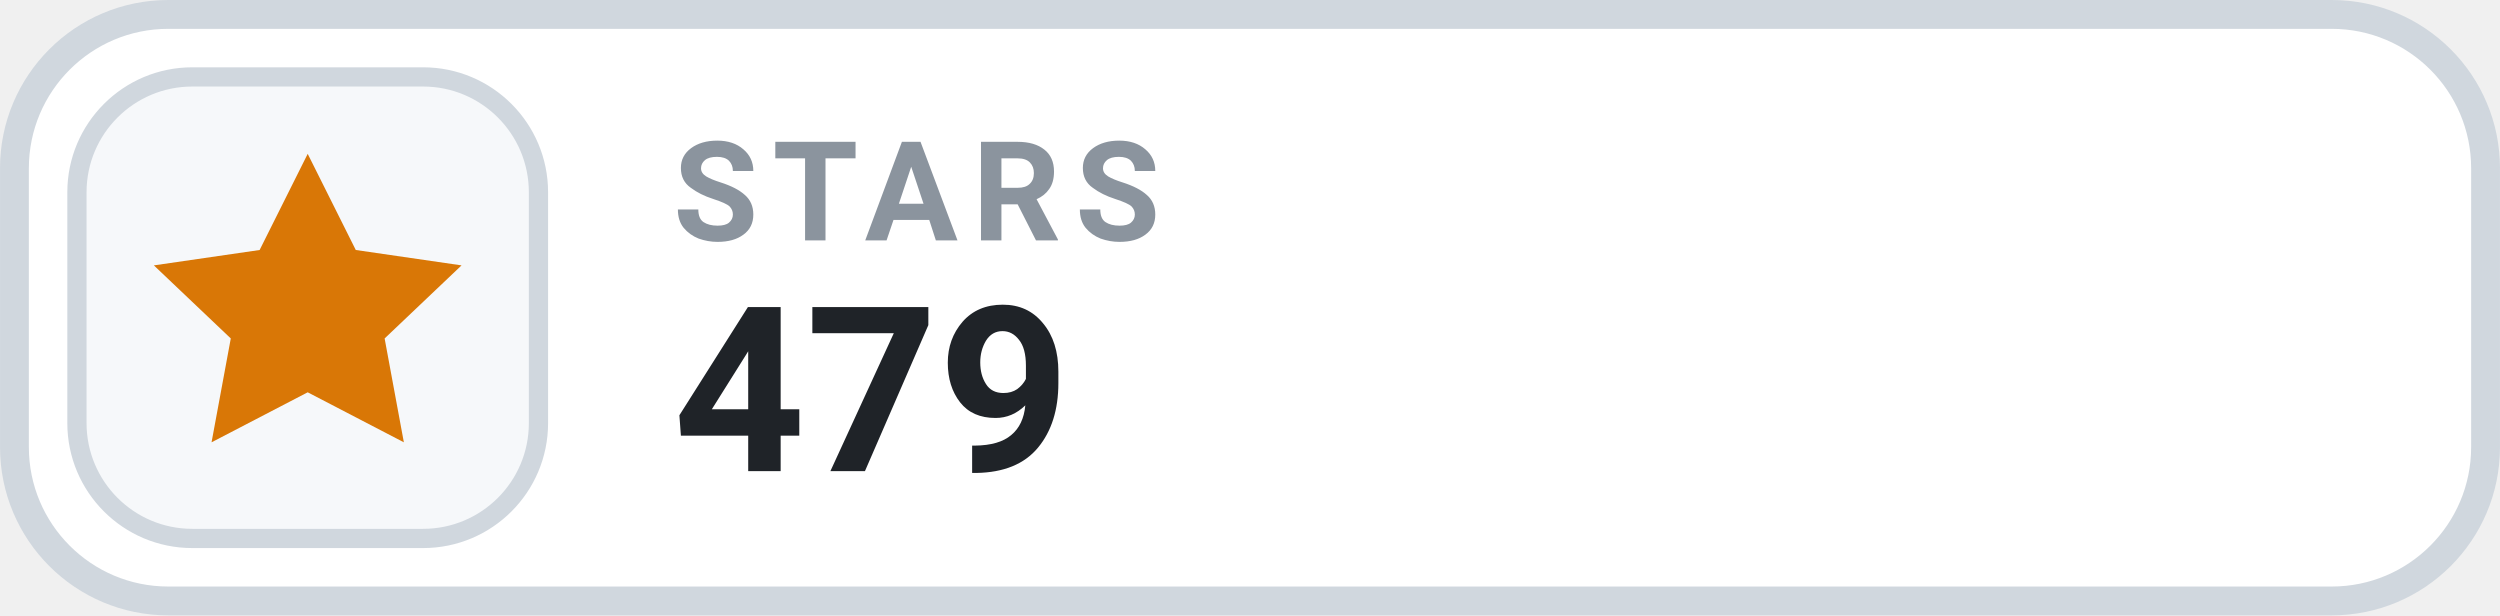
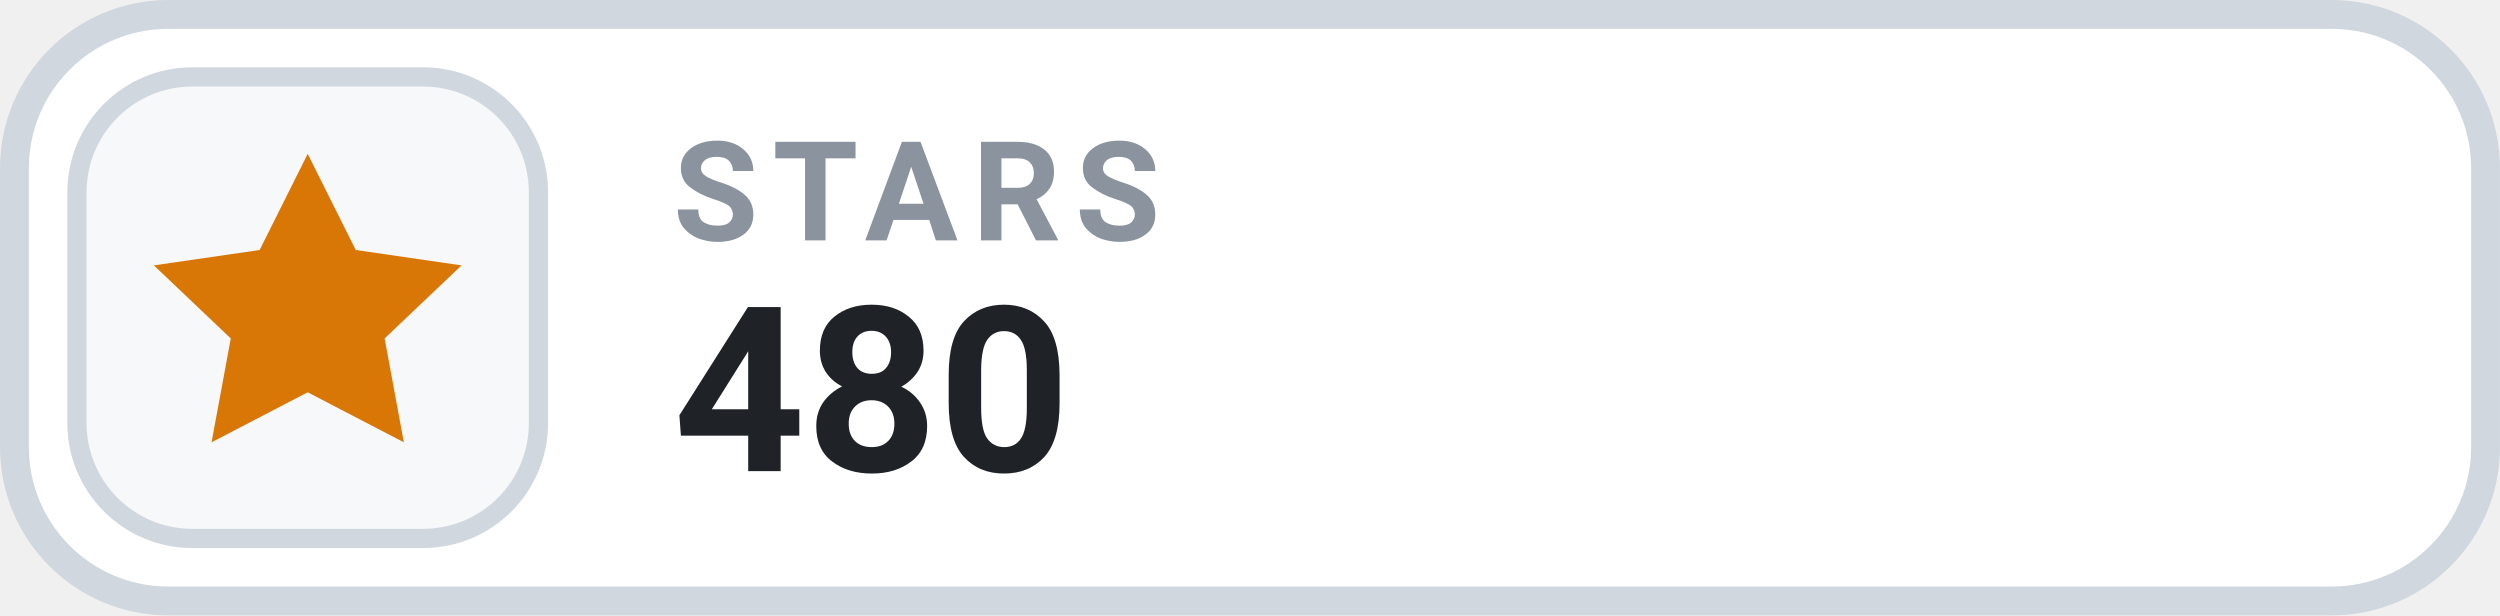
- <svg xmlns="http://www.w3.org/2000/svg" width="126" height="31.015" viewBox="0 0 130 32" role="img" aria-label="STARS 479">
+ <svg xmlns="http://www.w3.org/2000/svg" width="126" height="31.015" viewBox="0 0 130 32" role="img" aria-label="STARS 480">
  <rect x=".75" y=".75" width="128.5" height="30.5" rx="8" fill="#FFFFFF" stroke="#D0D7DE" stroke-width="1.5" />
  <rect x="4" y="4" width="24" height="24" rx="6" fill="#F6F8FA" stroke="#D0D7DE" stroke-width="1" />
  <g transform="translate(16 16)" style="color:#D97706;">
    <path d="M0 -8 l2.5 5 5.5 .8 -4 3.8 1 5.4 -5 -2.6 -5 2.6 1 -5.4 -4 -3.8 5.5 -.8 Z" fill="currentColor" />
  </g>
  <text x="35" y="12.5" fill="#8B949E" font-family="-apple-system,BlinkMacSystemFont,'Segoe UI',Roboto,Helvetica,Arial,sans-serif" font-size="7.2" font-weight="700" letter-spacing=".75">STARS</text>
-   <text x="35" y="24.5" fill="#1F2328" font-family="-apple-system,BlinkMacSystemFont,'Segoe UI',Roboto,Helvetica,Arial,sans-serif" font-size="12" font-weight="700">479</text>
+   <text x="35" y="24.5" fill="#1F2328" font-family="-apple-system,BlinkMacSystemFont,'Segoe UI',Roboto,Helvetica,Arial,sans-serif" font-size="12" font-weight="700">480</text>
</svg>
